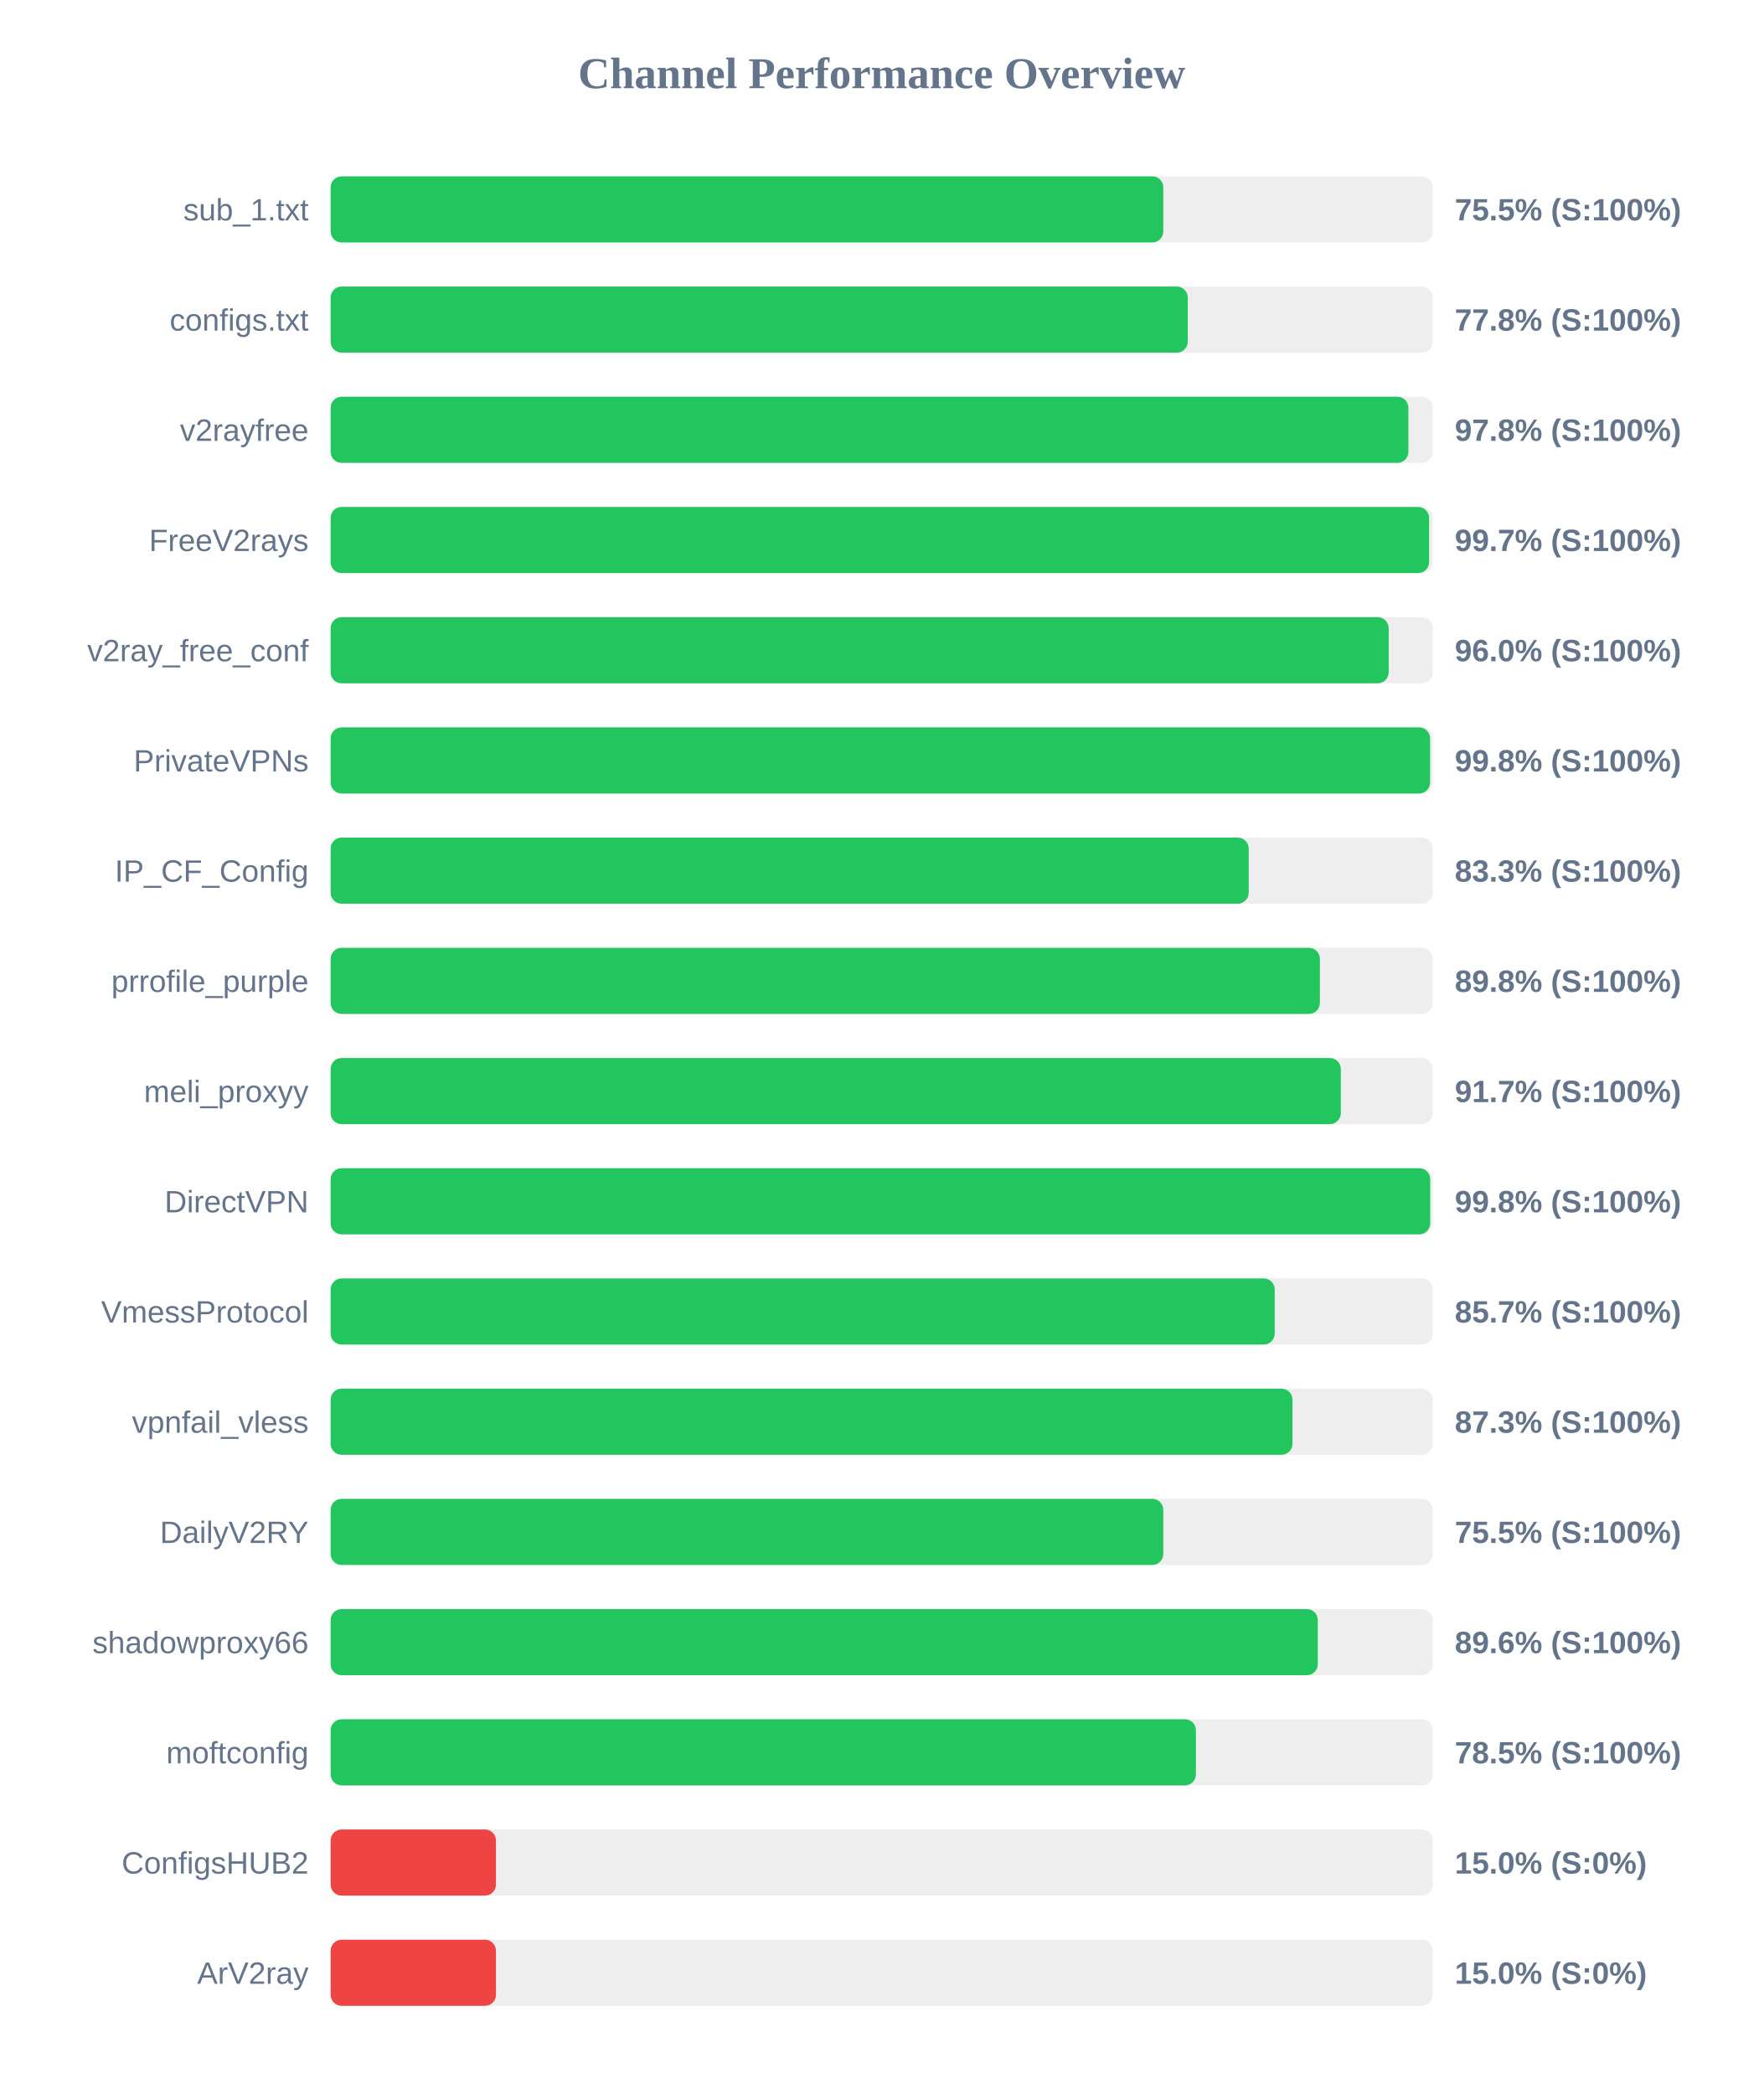
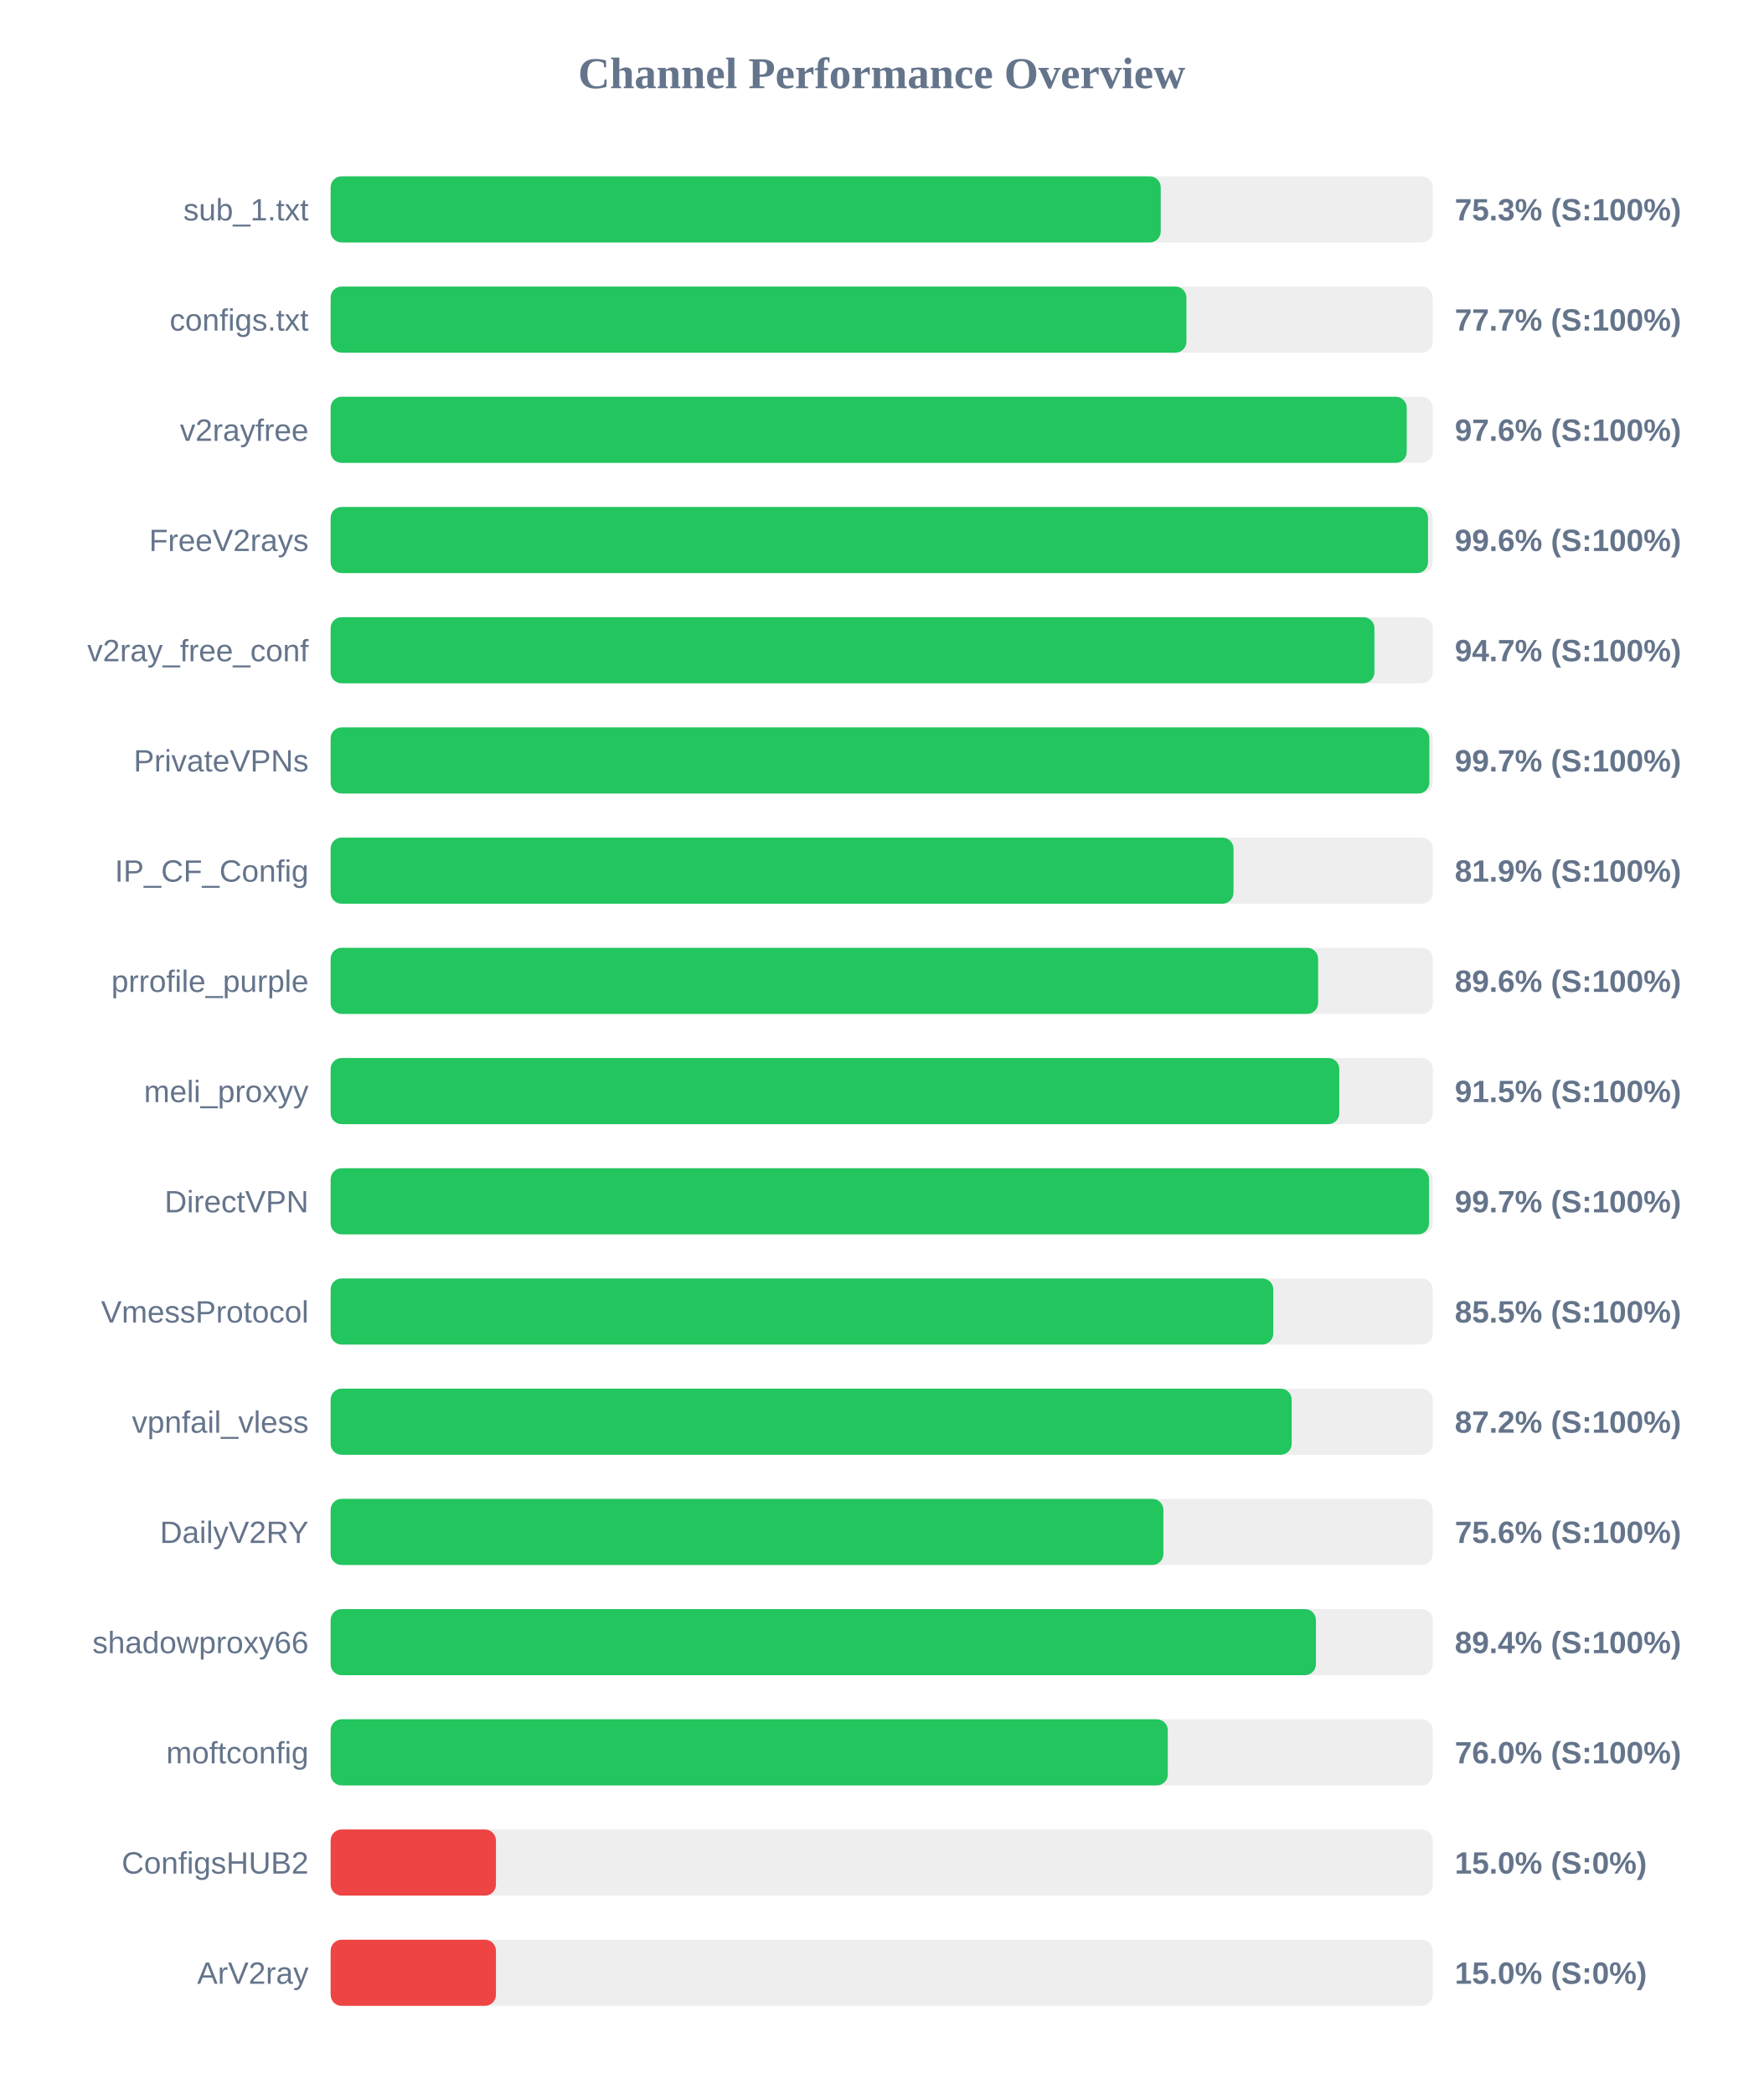
<svg xmlns="http://www.w3.org/2000/svg" width="800" height="950" version="1.1">
  <style>
        .row { font: 14px Arial; fill: #64748b; }
        .score { font: bold 14px Arial; fill: #64748b; }
    </style>
  <text x="400" y="40" text-anchor="middle" font-size="20px" font-weight="bold" fill="#64748b">Channel Performance Overview</text>
  <rect x="150" y="80" width="500" height="30" fill="#eee" rx="5" />
-   <rect x="150" y="80" width="377.75" height="30" fill="#22c55e" rx="5" />
+   <rect x="150" y="80" width="376.6" height="30" fill="#22c55e" rx="5" />
  <text x="140" y="100" text-anchor="end" class="row">sub_1.txt</text>
-   <text x="660" y="100" text-anchor="start" class="score">75.5% (S:100%)</text>
+   <text x="660" y="100" text-anchor="start" class="score">75.3% (S:100%)</text>
  <rect x="150" y="130" width="500" height="30" fill="#eee" rx="5" />
-   <rect x="150" y="130" width="388.85" height="30" fill="#22c55e" rx="5" />
+   <rect x="150" y="130" width="388.25" height="30" fill="#22c55e" rx="5" />
  <text x="140" y="150" text-anchor="end" class="row">configs.txt</text>
-   <text x="660" y="150" text-anchor="start" class="score">77.8% (S:100%)</text>
+   <text x="660" y="150" text-anchor="start" class="score">77.7% (S:100%)</text>
  <rect x="150" y="180" width="500" height="30" fill="#eee" rx="5" />
-   <rect x="150" y="180" width="488.95" height="30" fill="#22c55e" rx="5" />
+   <rect x="150" y="180" width="488.2" height="30" fill="#22c55e" rx="5" />
  <text x="140" y="200" text-anchor="end" class="row">v2rayfree</text>
-   <text x="660" y="200" text-anchor="start" class="score">97.8% (S:100%)</text>
+   <text x="660" y="200" text-anchor="start" class="score">97.6% (S:100%)</text>
  <rect x="150" y="230" width="500" height="30" fill="#eee" rx="5" />
-   <rect x="150" y="230" width="498.35" height="30" fill="#22c55e" rx="5" />
+   <rect x="150" y="230" width="497.85" height="30" fill="#22c55e" rx="5" />
  <text x="140" y="250" text-anchor="end" class="row">FreeV2rays</text>
-   <text x="660" y="250" text-anchor="start" class="score">99.7% (S:100%)</text>
+   <text x="660" y="250" text-anchor="start" class="score">99.6% (S:100%)</text>
  <rect x="150" y="280" width="500" height="30" fill="#eee" rx="5" />
-   <rect x="150" y="280" width="480.0" height="30" fill="#22c55e" rx="5" />
+   <rect x="150" y="280" width="473.55" height="30" fill="#22c55e" rx="5" />
  <text x="140" y="300" text-anchor="end" class="row">v2ray_free_conf</text>
-   <text x="660" y="300" text-anchor="start" class="score">96.0% (S:100%)</text>
+   <text x="660" y="300" text-anchor="start" class="score">94.7% (S:100%)</text>
  <rect x="150" y="330" width="500" height="30" fill="#eee" rx="5" />
-   <rect x="150" y="330" width="498.8" height="30" fill="#22c55e" rx="5" />
+   <rect x="150" y="330" width="498.45" height="30" fill="#22c55e" rx="5" />
  <text x="140" y="350" text-anchor="end" class="row">PrivateVPNs</text>
-   <text x="660" y="350" text-anchor="start" class="score">99.8% (S:100%)</text>
+   <text x="660" y="350" text-anchor="start" class="score">99.7% (S:100%)</text>
  <rect x="150" y="380" width="500" height="30" fill="#eee" rx="5" />
-   <rect x="150" y="380" width="416.5" height="30" fill="#22c55e" rx="5" />
+   <rect x="150" y="380" width="409.6" height="30" fill="#22c55e" rx="5" />
  <text x="140" y="400" text-anchor="end" class="row">IP_CF_Config</text>
-   <text x="660" y="400" text-anchor="start" class="score">83.3% (S:100%)</text>
+   <text x="660" y="400" text-anchor="start" class="score">81.9% (S:100%)</text>
  <rect x="150" y="430" width="500" height="30" fill="#eee" rx="5" />
-   <rect x="150" y="430" width="448.8" height="30" fill="#22c55e" rx="5" />
+   <rect x="150" y="430" width="448.0" height="30" fill="#22c55e" rx="5" />
  <text x="140" y="450" text-anchor="end" class="row">prrofile_purple</text>
-   <text x="660" y="450" text-anchor="start" class="score">89.8% (S:100%)</text>
+   <text x="660" y="450" text-anchor="start" class="score">89.6% (S:100%)</text>
  <rect x="150" y="480" width="500" height="30" fill="#eee" rx="5" />
-   <rect x="150" y="480" width="458.3" height="30" fill="#22c55e" rx="5" />
+   <rect x="150" y="480" width="457.6" height="30" fill="#22c55e" rx="5" />
  <text x="140" y="500" text-anchor="end" class="row">meli_proxyy</text>
-   <text x="660" y="500" text-anchor="start" class="score">91.7% (S:100%)</text>
+   <text x="660" y="500" text-anchor="start" class="score">91.5% (S:100%)</text>
  <rect x="150" y="530" width="500" height="30" fill="#eee" rx="5" />
-   <rect x="150" y="530" width="498.85" height="30" fill="#22c55e" rx="5" />
+   <rect x="150" y="530" width="498.3" height="30" fill="#22c55e" rx="5" />
  <text x="140" y="550" text-anchor="end" class="row">DirectVPN</text>
-   <text x="660" y="550" text-anchor="start" class="score">99.8% (S:100%)</text>
+   <text x="660" y="550" text-anchor="start" class="score">99.7% (S:100%)</text>
  <rect x="150" y="580" width="500" height="30" fill="#eee" rx="5" />
-   <rect x="150" y="580" width="428.3" height="30" fill="#22c55e" rx="5" />
+   <rect x="150" y="580" width="427.65" height="30" fill="#22c55e" rx="5" />
  <text x="140" y="600" text-anchor="end" class="row">VmessProtocol</text>
-   <text x="660" y="600" text-anchor="start" class="score">85.7% (S:100%)</text>
+   <text x="660" y="600" text-anchor="start" class="score">85.5% (S:100%)</text>
  <rect x="150" y="630" width="500" height="30" fill="#eee" rx="5" />
-   <rect x="150" y="630" width="436.35" height="30" fill="#22c55e" rx="5" />
+   <rect x="150" y="630" width="436.0" height="30" fill="#22c55e" rx="5" />
  <text x="140" y="650" text-anchor="end" class="row">vpnfail_vless</text>
-   <text x="660" y="650" text-anchor="start" class="score">87.3% (S:100%)</text>
+   <text x="660" y="650" text-anchor="start" class="score">87.2% (S:100%)</text>
  <rect x="150" y="680" width="500" height="30" fill="#eee" rx="5" />
-   <rect x="150" y="680" width="377.75" height="30" fill="#22c55e" rx="5" />
+   <rect x="150" y="680" width="377.8" height="30" fill="#22c55e" rx="5" />
  <text x="140" y="700" text-anchor="end" class="row">DailyV2RY</text>
-   <text x="660" y="700" text-anchor="start" class="score">75.5% (S:100%)</text>
+   <text x="660" y="700" text-anchor="start" class="score">75.6% (S:100%)</text>
  <rect x="150" y="730" width="500" height="30" fill="#eee" rx="5" />
-   <rect x="150" y="730" width="447.85" height="30" fill="#22c55e" rx="5" />
+   <rect x="150" y="730" width="447.0" height="30" fill="#22c55e" rx="5" />
  <text x="140" y="750" text-anchor="end" class="row">shadowproxy66</text>
-   <text x="660" y="750" text-anchor="start" class="score">89.6% (S:100%)</text>
+   <text x="660" y="750" text-anchor="start" class="score">89.4% (S:100%)</text>
  <rect x="150" y="780" width="500" height="30" fill="#eee" rx="5" />
-   <rect x="150" y="780" width="392.55" height="30" fill="#22c55e" rx="5" />
+   <rect x="150" y="780" width="379.8" height="30" fill="#22c55e" rx="5" />
  <text x="140" y="800" text-anchor="end" class="row">moftconfig</text>
-   <text x="660" y="800" text-anchor="start" class="score">78.5% (S:100%)</text>
+   <text x="660" y="800" text-anchor="start" class="score">76.0% (S:100%)</text>
  <rect x="150" y="830" width="500" height="30" fill="#eee" rx="5" />
  <rect x="150" y="830" width="75.0" height="30" fill="#ef4444" rx="5" />
  <text x="140" y="850" text-anchor="end" class="row">ConfigsHUB2</text>
  <text x="660" y="850" text-anchor="start" class="score">15.0% (S:0%)</text>
  <rect x="150" y="880" width="500" height="30" fill="#eee" rx="5" />
  <rect x="150" y="880" width="75.0" height="30" fill="#ef4444" rx="5" />
  <text x="140" y="900" text-anchor="end" class="row">ArV2ray</text>
  <text x="660" y="900" text-anchor="start" class="score">15.0% (S:0%)</text>
</svg>
